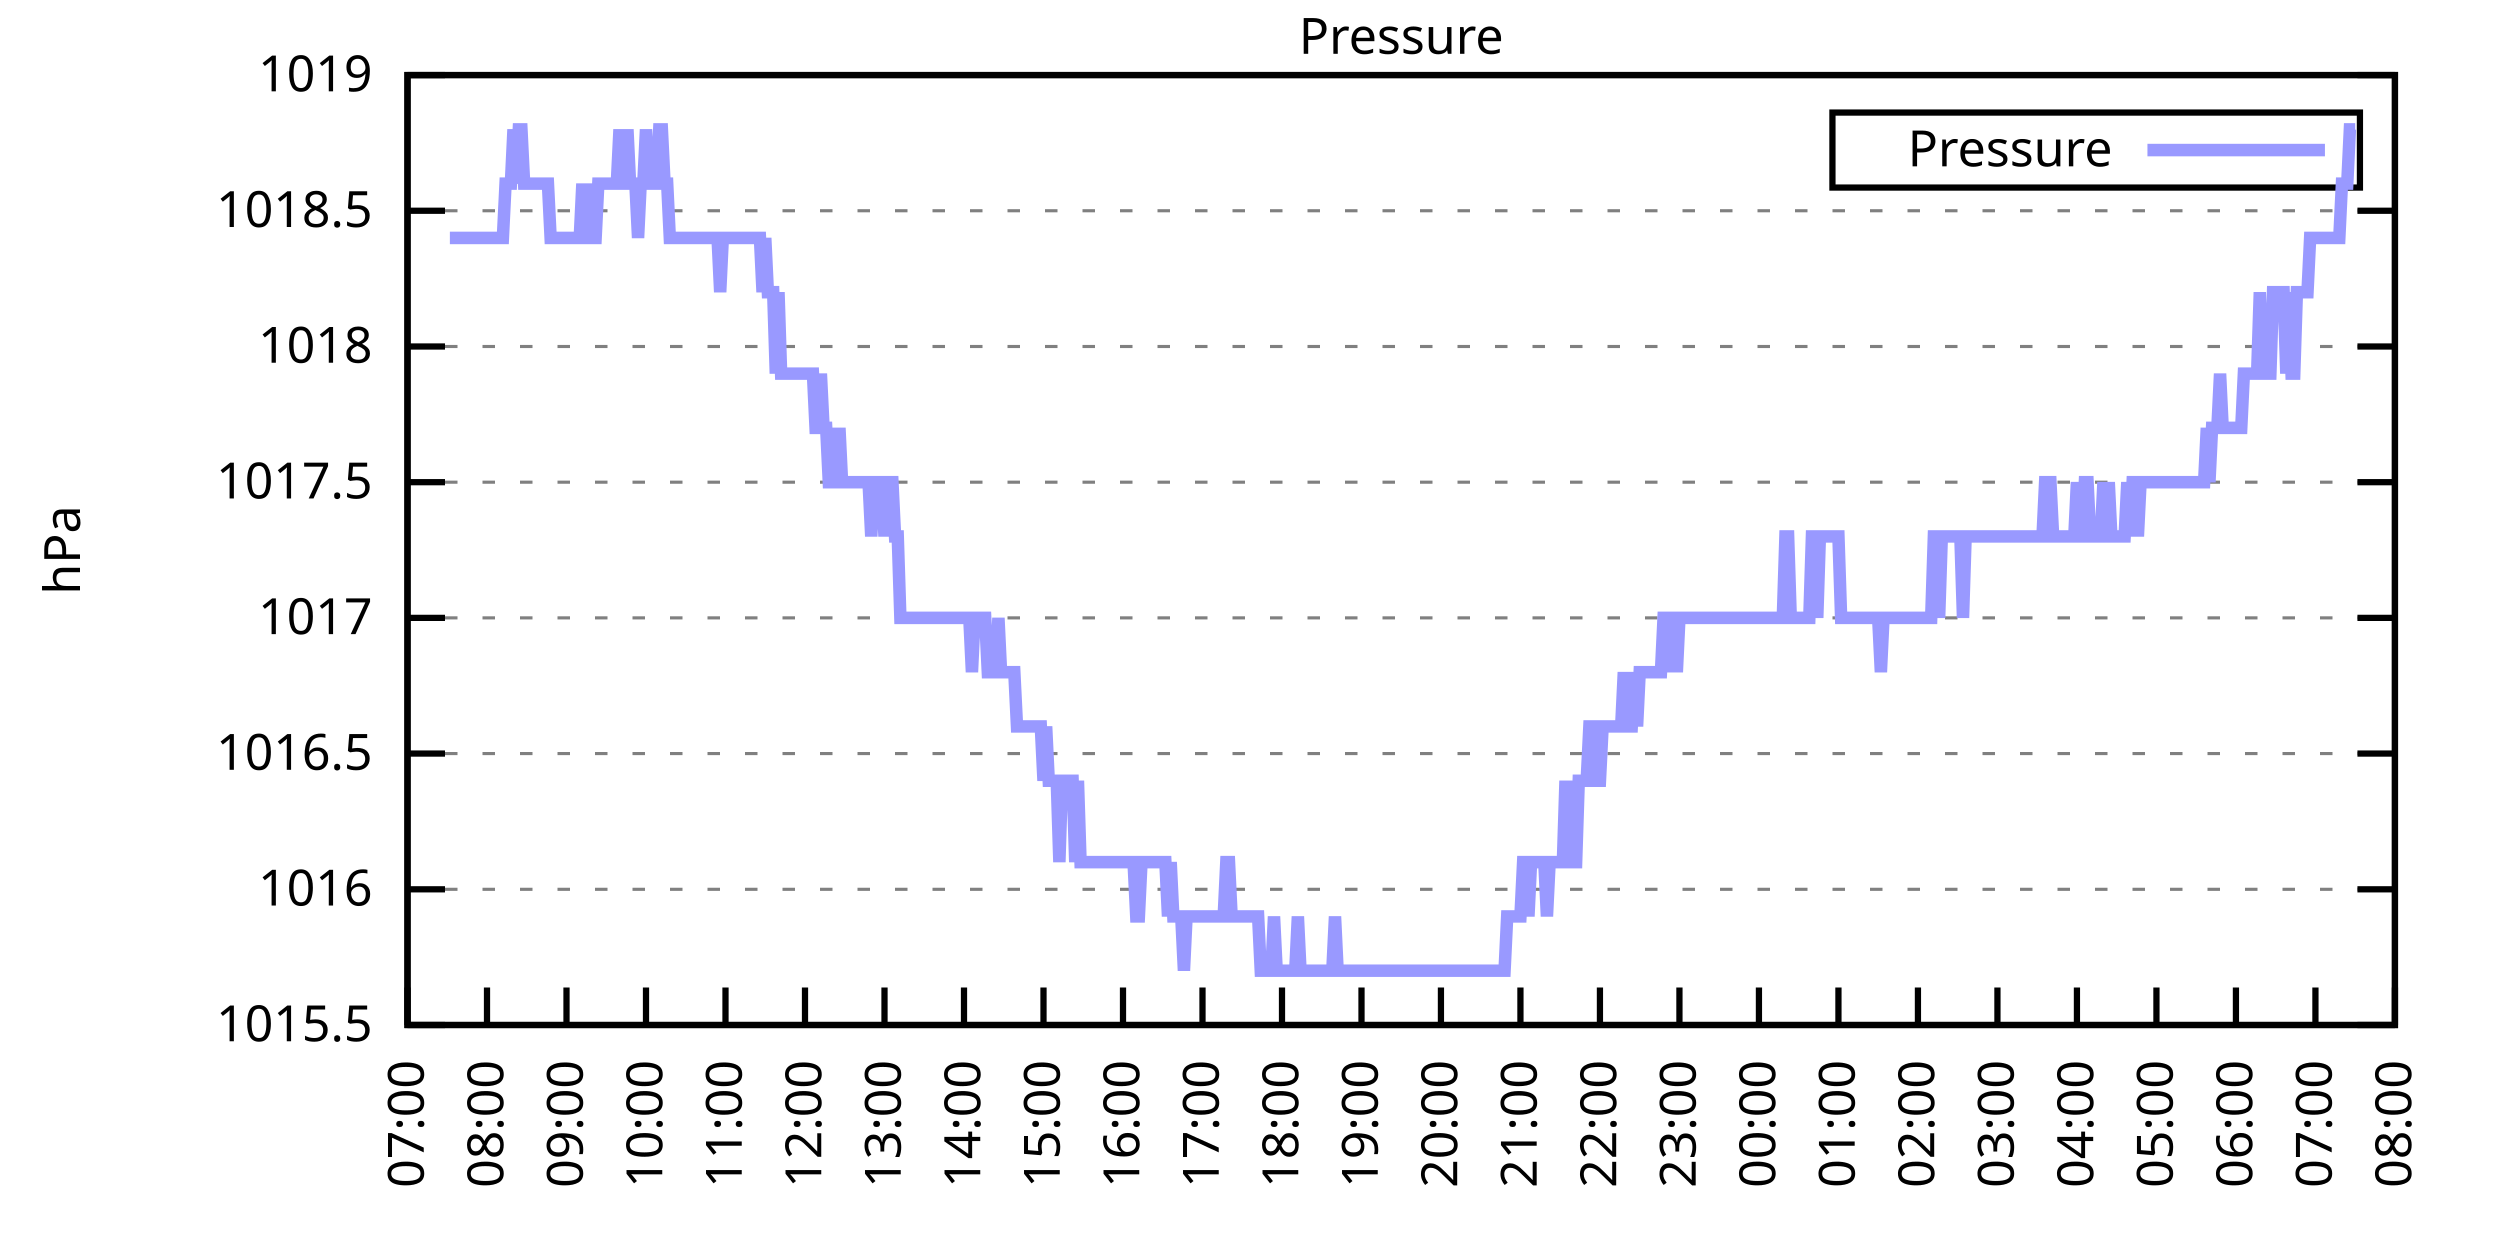
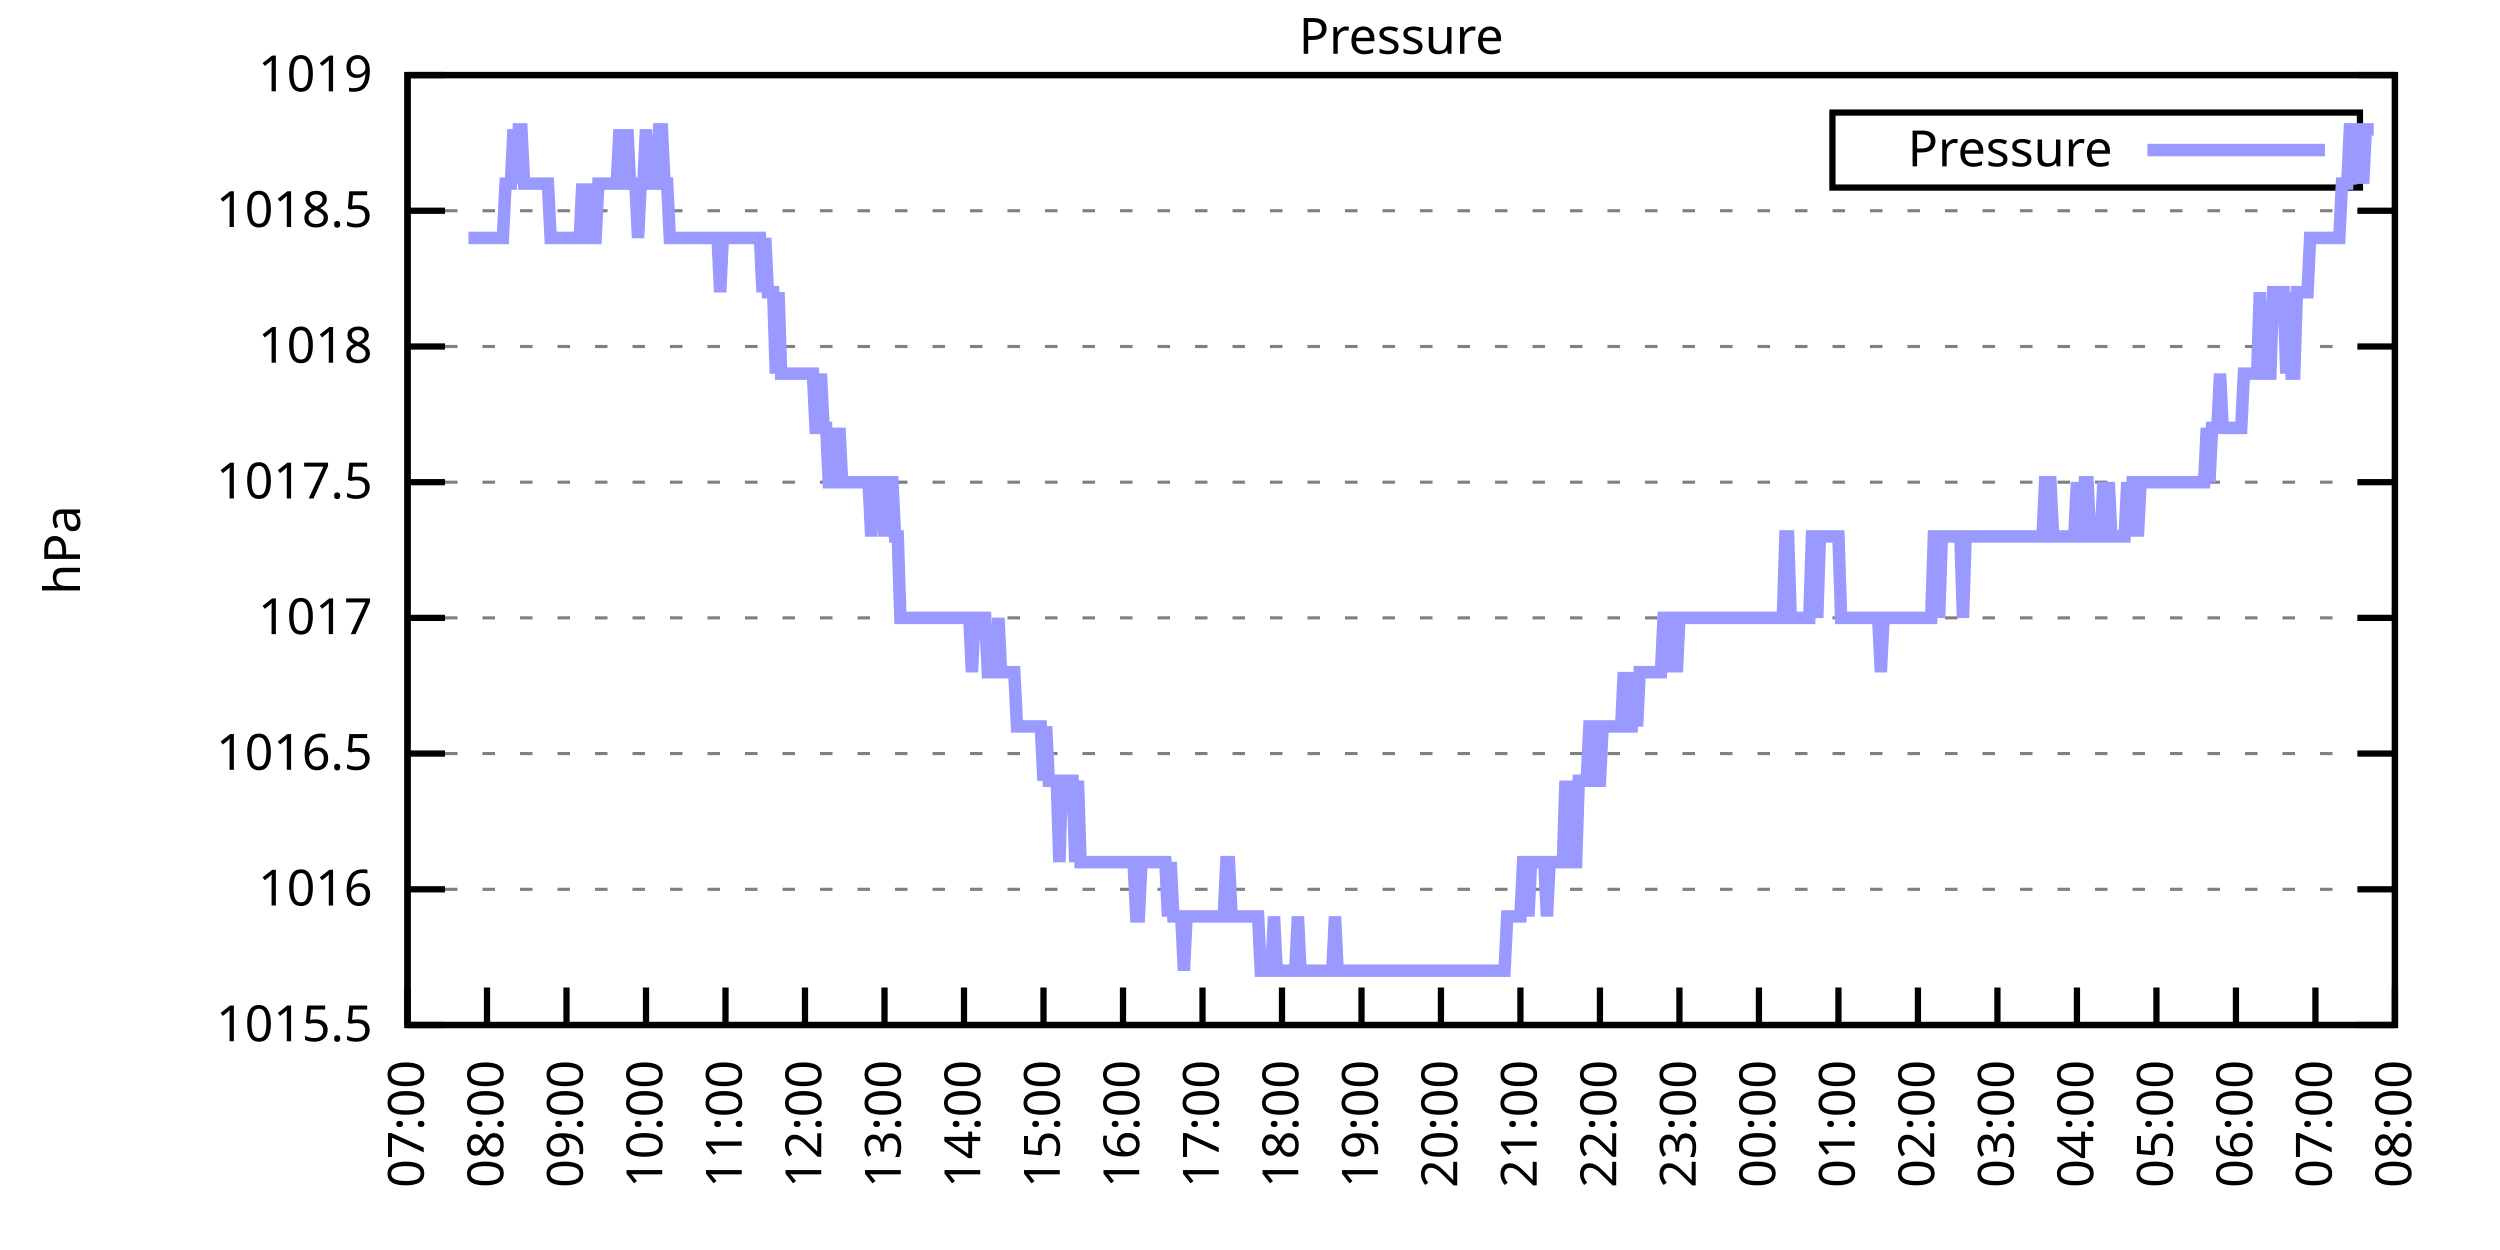
<svg xmlns="http://www.w3.org/2000/svg" xmlns:xlink="http://www.w3.org/1999/xlink" width="400" height="200" viewBox="0 0 400 200">
  <g id="gnuplot_canvas">
    <rect x="0" y="0" width="400" height="200" fill="none" />
    <defs>
      <circle id="gpDot" r="0.5" stroke-width="0.5" stroke="currentColor" />
      <path id="gpPt0" stroke-width="0.333" stroke="currentColor" d="M-1,0 h2 M0,-1 v2" />
      <path id="gpPt1" stroke-width="0.333" stroke="currentColor" d="M-1,-1 L1,1 M1,-1 L-1,1" />
      <path id="gpPt2" stroke-width="0.333" stroke="currentColor" d="M-1,0 L1,0 M0,-1 L0,1 M-1,-1 L1,1 M-1,1 L1,-1" />
      <rect id="gpPt3" stroke-width="0.333" stroke="currentColor" x="-1" y="-1" width="2" height="2" />
      <rect id="gpPt4" stroke-width="0.333" stroke="currentColor" fill="currentColor" x="-1" y="-1" width="2" height="2" />
      <circle id="gpPt5" stroke-width="0.333" stroke="currentColor" cx="0" cy="0" r="1" />
      <use xlink:href="#gpPt5" id="gpPt6" fill="currentColor" stroke="none" />
      <path id="gpPt7" stroke-width="0.333" stroke="currentColor" d="M0,-1.33 L-1.33,0.67 L1.33,0.67 z" />
      <use xlink:href="#gpPt7" id="gpPt8" fill="currentColor" stroke="none" />
      <use xlink:href="#gpPt7" id="gpPt9" stroke="currentColor" transform="rotate(180)" />
      <use xlink:href="#gpPt9" id="gpPt10" fill="currentColor" stroke="none" />
      <use xlink:href="#gpPt3" id="gpPt11" stroke="currentColor" transform="rotate(45)" />
      <use xlink:href="#gpPt11" id="gpPt12" fill="currentColor" stroke="none" />
      <path id="gpPt13" stroke-width="0.333" stroke="currentColor" d="M0,1.330 L1.265,0.411 L0.782,-1.067 L-0.782,-1.076 L-1.265,0.411 z" />
      <use xlink:href="#gpPt13" id="gpPt14" fill="currentColor" stroke="none" />
      <filter id="textbox" filterUnits="objectBoundingBox" x="0" y="0" height="1" width="1">
        <feFlood flood-color="white" flood-opacity="1" result="bgnd" />
        <feComposite in="SourceGraphic" in2="bgnd" operator="atop" />
      </filter>
      <filter id="greybox" filterUnits="objectBoundingBox" x="0" y="0" height="1" width="1">
        <feFlood flood-color="lightgrey" flood-opacity="1" result="grey" />
        <feComposite in="SourceGraphic" in2="grey" operator="atop" />
      </filter>
    </defs>
    <g fill="none" color="white" stroke="currentColor" stroke-width="1.00" stroke-linecap="butt" stroke-linejoin="miter">
</g>
    <g fill="none" color="black" stroke="currentColor" stroke-width="1.00" stroke-linecap="butt" stroke-linejoin="miter">
      <g stroke="none" shape-rendering="crispEdges">
        <polygon fill="rgb(255, 255, 255)" points="65.20,164.00 383.18,164.00 383.18,12.02 65.20,12.02 " />
      </g>
    </g>
    <g fill="none" color="black" stroke="currentColor" stroke-width="1.00" stroke-linecap="butt" stroke-linejoin="miter">
</g>
    <g fill="none" color="black" stroke="black" stroke-width="0.50" stroke-linecap="butt" stroke-linejoin="miter">
</g>
    <g fill="none" color="gray" stroke="currentColor" stroke-width="0.50" stroke-linecap="butt" stroke-linejoin="miter">
      <path stroke="gray" stroke-dasharray="2,4" class="gridline" d="M65.20,164.00 L383.19,164.00  " />
    </g>
    <g fill="none" color="gray" stroke="gray" stroke-width="1.00" stroke-linecap="butt" stroke-linejoin="miter">
</g>
    <g fill="none" color="black" stroke="currentColor" stroke-width="1.00" stroke-linecap="butt" stroke-linejoin="miter">
      <path stroke="black" d="M65.20,164.00 L71.20,164.00 M383.19,164.00 L377.19,164.00  " />
      <g transform="translate(59.60,166.60)" stroke="none" fill="black" font-family="Sans" font-size="8.00" text-anchor="end">
        <text>
          <tspan font-family="Sans"> 1015.5</tspan>
        </text>
      </g>
    </g>
    <g fill="none" color="black" stroke="currentColor" stroke-width="1.00" stroke-linecap="butt" stroke-linejoin="miter">
</g>
    <g fill="none" color="black" stroke="black" stroke-width="0.50" stroke-linecap="butt" stroke-linejoin="miter">
</g>
    <g fill="none" color="gray" stroke="currentColor" stroke-width="0.50" stroke-linecap="butt" stroke-linejoin="miter">
      <path stroke="gray" stroke-dasharray="2,4" class="gridline" d="M65.20,142.29 L383.19,142.29  " />
    </g>
    <g fill="none" color="gray" stroke="gray" stroke-width="1.00" stroke-linecap="butt" stroke-linejoin="miter">
</g>
    <g fill="none" color="black" stroke="currentColor" stroke-width="1.00" stroke-linecap="butt" stroke-linejoin="miter">
      <path stroke="black" d="M65.20,142.29 L71.20,142.29 M383.19,142.29 L377.19,142.29  " />
      <g transform="translate(59.60,144.89)" stroke="none" fill="black" font-family="Sans" font-size="8.00" text-anchor="end">
        <text>
          <tspan font-family="Sans"> 1016</tspan>
        </text>
      </g>
    </g>
    <g fill="none" color="black" stroke="currentColor" stroke-width="1.00" stroke-linecap="butt" stroke-linejoin="miter">
</g>
    <g fill="none" color="black" stroke="black" stroke-width="0.50" stroke-linecap="butt" stroke-linejoin="miter">
</g>
    <g fill="none" color="gray" stroke="currentColor" stroke-width="0.50" stroke-linecap="butt" stroke-linejoin="miter">
      <path stroke="gray" stroke-dasharray="2,4" class="gridline" d="M65.20,120.57 L383.19,120.57  " />
    </g>
    <g fill="none" color="gray" stroke="gray" stroke-width="1.00" stroke-linecap="butt" stroke-linejoin="miter">
</g>
    <g fill="none" color="black" stroke="currentColor" stroke-width="1.00" stroke-linecap="butt" stroke-linejoin="miter">
      <path stroke="black" d="M65.20,120.57 L71.20,120.57 M383.19,120.57 L377.19,120.57  " />
      <g transform="translate(59.60,123.17)" stroke="none" fill="black" font-family="Sans" font-size="8.00" text-anchor="end">
        <text>
          <tspan font-family="Sans"> 1016.5</tspan>
        </text>
      </g>
    </g>
    <g fill="none" color="black" stroke="currentColor" stroke-width="1.00" stroke-linecap="butt" stroke-linejoin="miter">
</g>
    <g fill="none" color="black" stroke="black" stroke-width="0.50" stroke-linecap="butt" stroke-linejoin="miter">
</g>
    <g fill="none" color="gray" stroke="currentColor" stroke-width="0.50" stroke-linecap="butt" stroke-linejoin="miter">
      <path stroke="gray" stroke-dasharray="2,4" class="gridline" d="M65.20,98.86 L383.19,98.86  " />
    </g>
    <g fill="none" color="gray" stroke="gray" stroke-width="1.00" stroke-linecap="butt" stroke-linejoin="miter">
</g>
    <g fill="none" color="black" stroke="currentColor" stroke-width="1.00" stroke-linecap="butt" stroke-linejoin="miter">
      <path stroke="black" d="M65.20,98.86 L71.20,98.86 M383.19,98.86 L377.19,98.86  " />
      <g transform="translate(59.60,101.46)" stroke="none" fill="black" font-family="Sans" font-size="8.00" text-anchor="end">
        <text>
          <tspan font-family="Sans"> 1017</tspan>
        </text>
      </g>
    </g>
    <g fill="none" color="black" stroke="currentColor" stroke-width="1.00" stroke-linecap="butt" stroke-linejoin="miter">
</g>
    <g fill="none" color="black" stroke="black" stroke-width="0.50" stroke-linecap="butt" stroke-linejoin="miter">
</g>
    <g fill="none" color="gray" stroke="currentColor" stroke-width="0.50" stroke-linecap="butt" stroke-linejoin="miter">
      <path stroke="gray" stroke-dasharray="2,4" class="gridline" d="M65.20,77.15 L383.19,77.15  " />
    </g>
    <g fill="none" color="gray" stroke="gray" stroke-width="1.00" stroke-linecap="butt" stroke-linejoin="miter">
</g>
    <g fill="none" color="black" stroke="currentColor" stroke-width="1.00" stroke-linecap="butt" stroke-linejoin="miter">
      <path stroke="black" d="M65.20,77.15 L71.20,77.15 M383.19,77.15 L377.19,77.15  " />
      <g transform="translate(59.60,79.75)" stroke="none" fill="black" font-family="Sans" font-size="8.00" text-anchor="end">
        <text>
          <tspan font-family="Sans"> 1017.5</tspan>
        </text>
      </g>
    </g>
    <g fill="none" color="black" stroke="currentColor" stroke-width="1.00" stroke-linecap="butt" stroke-linejoin="miter">
</g>
    <g fill="none" color="black" stroke="black" stroke-width="0.50" stroke-linecap="butt" stroke-linejoin="miter">
</g>
    <g fill="none" color="gray" stroke="currentColor" stroke-width="0.50" stroke-linecap="butt" stroke-linejoin="miter">
      <path stroke="gray" stroke-dasharray="2,4" class="gridline" d="M65.20,55.44 L383.19,55.44  " />
    </g>
    <g fill="none" color="gray" stroke="gray" stroke-width="1.00" stroke-linecap="butt" stroke-linejoin="miter">
</g>
    <g fill="none" color="black" stroke="currentColor" stroke-width="1.00" stroke-linecap="butt" stroke-linejoin="miter">
      <path stroke="black" d="M65.20,55.44 L71.20,55.44 M383.19,55.44 L377.19,55.44  " />
      <g transform="translate(59.60,58.04)" stroke="none" fill="black" font-family="Sans" font-size="8.00" text-anchor="end">
        <text>
          <tspan font-family="Sans"> 1018</tspan>
        </text>
      </g>
    </g>
    <g fill="none" color="black" stroke="currentColor" stroke-width="1.00" stroke-linecap="butt" stroke-linejoin="miter">
</g>
    <g fill="none" color="black" stroke="black" stroke-width="0.50" stroke-linecap="butt" stroke-linejoin="miter">
</g>
    <g fill="none" color="gray" stroke="currentColor" stroke-width="0.50" stroke-linecap="butt" stroke-linejoin="miter">
      <path stroke="gray" stroke-dasharray="2,4" class="gridline" d="M65.20,33.72 L383.19,33.72  " />
    </g>
    <g fill="none" color="gray" stroke="gray" stroke-width="1.00" stroke-linecap="butt" stroke-linejoin="miter">
</g>
    <g fill="none" color="black" stroke="currentColor" stroke-width="1.00" stroke-linecap="butt" stroke-linejoin="miter">
      <path stroke="black" d="M65.20,33.72 L71.20,33.72 M383.19,33.72 L377.19,33.72  " />
      <g transform="translate(59.60,36.32)" stroke="none" fill="black" font-family="Sans" font-size="8.00" text-anchor="end">
        <text>
          <tspan font-family="Sans"> 1018.5</tspan>
        </text>
      </g>
    </g>
    <g fill="none" color="black" stroke="currentColor" stroke-width="1.00" stroke-linecap="butt" stroke-linejoin="miter">
</g>
    <g fill="none" color="black" stroke="black" stroke-width="0.50" stroke-linecap="butt" stroke-linejoin="miter">
</g>
    <g fill="none" color="gray" stroke="currentColor" stroke-width="0.50" stroke-linecap="butt" stroke-linejoin="miter">
      <path stroke="gray" stroke-dasharray="2,4" class="gridline" d="M65.20,12.01 L383.19,12.01  " />
    </g>
    <g fill="none" color="gray" stroke="gray" stroke-width="1.00" stroke-linecap="butt" stroke-linejoin="miter">
</g>
    <g fill="none" color="black" stroke="currentColor" stroke-width="1.00" stroke-linecap="butt" stroke-linejoin="miter">
      <path stroke="black" d="M65.20,12.01 L71.20,12.01 M383.19,12.01 L377.19,12.01  " />
      <g transform="translate(59.60,14.61)" stroke="none" fill="black" font-family="Sans" font-size="8.00" text-anchor="end">
        <text>
          <tspan font-family="Sans"> 1019</tspan>
        </text>
      </g>
    </g>
    <g fill="none" color="black" stroke="currentColor" stroke-width="1.00" stroke-linecap="butt" stroke-linejoin="miter">
      <path stroke="black" d="M65.20,164.00 L65.20,158.00  " />
      <g transform="translate(67.80,169.60) rotate(270.00)" stroke="none" fill="black" font-family="Sans" font-size="8.00" text-anchor="end">
        <text>
          <tspan font-family="Sans">07:00</tspan>
        </text>
      </g>
    </g>
    <g fill="none" color="black" stroke="currentColor" stroke-width="1.00" stroke-linecap="butt" stroke-linejoin="miter">
      <path stroke="black" d="M77.92,164.00 L77.92,158.00  " />
      <g transform="translate(80.52,169.60) rotate(270.00)" stroke="none" fill="black" font-family="Sans" font-size="8.00" text-anchor="end">
        <text>
          <tspan font-family="Sans">08:00</tspan>
        </text>
      </g>
    </g>
    <g fill="none" color="black" stroke="currentColor" stroke-width="1.00" stroke-linecap="butt" stroke-linejoin="miter">
      <path stroke="black" d="M90.64,164.00 L90.64,158.00  " />
      <g transform="translate(93.24,169.60) rotate(270.00)" stroke="none" fill="black" font-family="Sans" font-size="8.00" text-anchor="end">
        <text>
          <tspan font-family="Sans">09:00</tspan>
        </text>
      </g>
    </g>
    <g fill="none" color="black" stroke="currentColor" stroke-width="1.00" stroke-linecap="butt" stroke-linejoin="miter">
      <path stroke="black" d="M103.36,164.00 L103.36,158.00  " />
      <g transform="translate(105.96,169.60) rotate(270.00)" stroke="none" fill="black" font-family="Sans" font-size="8.00" text-anchor="end">
        <text>
          <tspan font-family="Sans">10:00</tspan>
        </text>
      </g>
    </g>
    <g fill="none" color="black" stroke="currentColor" stroke-width="1.00" stroke-linecap="butt" stroke-linejoin="miter">
      <path stroke="black" d="M116.08,164.00 L116.08,158.00  " />
      <g transform="translate(118.68,169.60) rotate(270.00)" stroke="none" fill="black" font-family="Sans" font-size="8.00" text-anchor="end">
        <text>
          <tspan font-family="Sans">11:00</tspan>
        </text>
      </g>
    </g>
    <g fill="none" color="black" stroke="currentColor" stroke-width="1.00" stroke-linecap="butt" stroke-linejoin="miter">
      <path stroke="black" d="M128.80,164.00 L128.80,158.00  " />
      <g transform="translate(131.40,169.60) rotate(270.00)" stroke="none" fill="black" font-family="Sans" font-size="8.00" text-anchor="end">
        <text>
          <tspan font-family="Sans">12:00</tspan>
        </text>
      </g>
    </g>
    <g fill="none" color="black" stroke="currentColor" stroke-width="1.00" stroke-linecap="butt" stroke-linejoin="miter">
      <path stroke="black" d="M141.52,164.00 L141.52,158.00  " />
      <g transform="translate(144.12,169.60) rotate(270.00)" stroke="none" fill="black" font-family="Sans" font-size="8.00" text-anchor="end">
        <text>
          <tspan font-family="Sans">13:00</tspan>
        </text>
      </g>
    </g>
    <g fill="none" color="black" stroke="currentColor" stroke-width="1.00" stroke-linecap="butt" stroke-linejoin="miter">
      <path stroke="black" d="M154.24,164.00 L154.24,158.00  " />
      <g transform="translate(156.84,169.60) rotate(270.00)" stroke="none" fill="black" font-family="Sans" font-size="8.00" text-anchor="end">
        <text>
          <tspan font-family="Sans">14:00</tspan>
        </text>
      </g>
    </g>
    <g fill="none" color="black" stroke="currentColor" stroke-width="1.00" stroke-linecap="butt" stroke-linejoin="miter">
      <path stroke="black" d="M166.96,164.00 L166.96,158.00  " />
      <g transform="translate(169.56,169.60) rotate(270.00)" stroke="none" fill="black" font-family="Sans" font-size="8.00" text-anchor="end">
        <text>
          <tspan font-family="Sans">15:00</tspan>
        </text>
      </g>
    </g>
    <g fill="none" color="black" stroke="currentColor" stroke-width="1.00" stroke-linecap="butt" stroke-linejoin="miter">
      <path stroke="black" d="M179.68,164.00 L179.68,158.00  " />
      <g transform="translate(182.28,169.60) rotate(270.00)" stroke="none" fill="black" font-family="Sans" font-size="8.00" text-anchor="end">
        <text>
          <tspan font-family="Sans">16:00</tspan>
        </text>
      </g>
    </g>
    <g fill="none" color="black" stroke="currentColor" stroke-width="1.00" stroke-linecap="butt" stroke-linejoin="miter">
      <path stroke="black" d="M192.40,164.00 L192.40,158.00  " />
      <g transform="translate(195.00,169.60) rotate(270.00)" stroke="none" fill="black" font-family="Sans" font-size="8.00" text-anchor="end">
        <text>
          <tspan font-family="Sans">17:00</tspan>
        </text>
      </g>
    </g>
    <g fill="none" color="black" stroke="currentColor" stroke-width="1.00" stroke-linecap="butt" stroke-linejoin="miter">
      <path stroke="black" d="M205.12,164.00 L205.12,158.00  " />
      <g transform="translate(207.72,169.60) rotate(270.00)" stroke="none" fill="black" font-family="Sans" font-size="8.00" text-anchor="end">
        <text>
          <tspan font-family="Sans">18:00</tspan>
        </text>
      </g>
    </g>
    <g fill="none" color="black" stroke="currentColor" stroke-width="1.00" stroke-linecap="butt" stroke-linejoin="miter">
      <path stroke="black" d="M217.84,164.00 L217.84,158.00  " />
      <g transform="translate(220.44,169.60) rotate(270.00)" stroke="none" fill="black" font-family="Sans" font-size="8.00" text-anchor="end">
        <text>
          <tspan font-family="Sans">19:00</tspan>
        </text>
      </g>
    </g>
    <g fill="none" color="black" stroke="currentColor" stroke-width="1.00" stroke-linecap="butt" stroke-linejoin="miter">
      <path stroke="black" d="M230.55,164.00 L230.55,158.00  " />
      <g transform="translate(233.15,169.60) rotate(270.00)" stroke="none" fill="black" font-family="Sans" font-size="8.00" text-anchor="end">
        <text>
          <tspan font-family="Sans">20:00</tspan>
        </text>
      </g>
    </g>
    <g fill="none" color="black" stroke="currentColor" stroke-width="1.00" stroke-linecap="butt" stroke-linejoin="miter">
      <path stroke="black" d="M243.27,164.00 L243.27,158.00  " />
      <g transform="translate(245.87,169.60) rotate(270.00)" stroke="none" fill="black" font-family="Sans" font-size="8.00" text-anchor="end">
        <text>
          <tspan font-family="Sans">21:00</tspan>
        </text>
      </g>
    </g>
    <g fill="none" color="black" stroke="currentColor" stroke-width="1.00" stroke-linecap="butt" stroke-linejoin="miter">
      <path stroke="black" d="M255.99,164.00 L255.99,158.00  " />
      <g transform="translate(258.59,169.60) rotate(270.00)" stroke="none" fill="black" font-family="Sans" font-size="8.00" text-anchor="end">
        <text>
          <tspan font-family="Sans">22:00</tspan>
        </text>
      </g>
    </g>
    <g fill="none" color="black" stroke="currentColor" stroke-width="1.00" stroke-linecap="butt" stroke-linejoin="miter">
      <path stroke="black" d="M268.71,164.00 L268.71,158.00  " />
      <g transform="translate(271.31,169.60) rotate(270.00)" stroke="none" fill="black" font-family="Sans" font-size="8.00" text-anchor="end">
        <text>
          <tspan font-family="Sans">23:00</tspan>
        </text>
      </g>
    </g>
    <g fill="none" color="black" stroke="currentColor" stroke-width="1.00" stroke-linecap="butt" stroke-linejoin="miter">
      <path stroke="black" d="M281.43,164.00 L281.43,158.00  " />
      <g transform="translate(284.03,169.60) rotate(270.00)" stroke="none" fill="black" font-family="Sans" font-size="8.00" text-anchor="end">
        <text>
          <tspan font-family="Sans">00:00</tspan>
        </text>
      </g>
    </g>
    <g fill="none" color="black" stroke="currentColor" stroke-width="1.00" stroke-linecap="butt" stroke-linejoin="miter">
      <path stroke="black" d="M294.15,164.00 L294.15,158.00  " />
      <g transform="translate(296.75,169.60) rotate(270.00)" stroke="none" fill="black" font-family="Sans" font-size="8.00" text-anchor="end">
        <text>
          <tspan font-family="Sans">01:00</tspan>
        </text>
      </g>
    </g>
    <g fill="none" color="black" stroke="currentColor" stroke-width="1.00" stroke-linecap="butt" stroke-linejoin="miter">
      <path stroke="black" d="M306.87,164.00 L306.87,158.00  " />
      <g transform="translate(309.47,169.60) rotate(270.00)" stroke="none" fill="black" font-family="Sans" font-size="8.00" text-anchor="end">
        <text>
          <tspan font-family="Sans">02:00</tspan>
        </text>
      </g>
    </g>
    <g fill="none" color="black" stroke="currentColor" stroke-width="1.00" stroke-linecap="butt" stroke-linejoin="miter">
      <path stroke="black" d="M319.59,164.00 L319.59,158.00  " />
      <g transform="translate(322.19,169.60) rotate(270.00)" stroke="none" fill="black" font-family="Sans" font-size="8.00" text-anchor="end">
        <text>
          <tspan font-family="Sans">03:00</tspan>
        </text>
      </g>
    </g>
    <g fill="none" color="black" stroke="currentColor" stroke-width="1.00" stroke-linecap="butt" stroke-linejoin="miter">
      <path stroke="black" d="M332.31,164.00 L332.31,158.00  " />
      <g transform="translate(334.91,169.60) rotate(270.00)" stroke="none" fill="black" font-family="Sans" font-size="8.00" text-anchor="end">
        <text>
          <tspan font-family="Sans">04:00</tspan>
        </text>
      </g>
    </g>
    <g fill="none" color="black" stroke="currentColor" stroke-width="1.00" stroke-linecap="butt" stroke-linejoin="miter">
      <path stroke="black" d="M345.03,164.00 L345.03,158.00  " />
      <g transform="translate(347.63,169.60) rotate(270.00)" stroke="none" fill="black" font-family="Sans" font-size="8.00" text-anchor="end">
        <text>
          <tspan font-family="Sans">05:00</tspan>
        </text>
      </g>
    </g>
    <g fill="none" color="black" stroke="currentColor" stroke-width="1.00" stroke-linecap="butt" stroke-linejoin="miter">
      <path stroke="black" d="M357.75,164.00 L357.75,158.00  " />
      <g transform="translate(360.35,169.60) rotate(270.00)" stroke="none" fill="black" font-family="Sans" font-size="8.00" text-anchor="end">
        <text>
          <tspan font-family="Sans">06:00</tspan>
        </text>
      </g>
    </g>
    <g fill="none" color="black" stroke="currentColor" stroke-width="1.00" stroke-linecap="butt" stroke-linejoin="miter">
      <path stroke="black" d="M370.47,164.00 L370.47,158.00  " />
      <g transform="translate(373.07,169.60) rotate(270.00)" stroke="none" fill="black" font-family="Sans" font-size="8.00" text-anchor="end">
        <text>
          <tspan font-family="Sans">07:00</tspan>
        </text>
      </g>
    </g>
    <g fill="none" color="black" stroke="currentColor" stroke-width="1.00" stroke-linecap="butt" stroke-linejoin="miter">
      <path stroke="black" d="M383.19,164.00 L383.19,158.00  " />
      <g transform="translate(385.79,169.60) rotate(270.00)" stroke="none" fill="black" font-family="Sans" font-size="8.00" text-anchor="end">
        <text>
          <tspan font-family="Sans">08:00</tspan>
        </text>
      </g>
    </g>
    <g fill="none" color="black" stroke="currentColor" stroke-width="1.00" stroke-linecap="butt" stroke-linejoin="miter">
</g>
    <g fill="none" color="black" stroke="currentColor" stroke-width="1.00" stroke-linecap="butt" stroke-linejoin="miter">
      <path stroke="black" d="M65.20,12.01 L65.20,164.00 L383.19,164.00 L383.19,12.01 L65.20,12.01 Z  " />
    </g>
    <g fill="none" color="black" stroke="currentColor" stroke-width="1.00" stroke-linecap="butt" stroke-linejoin="miter">
</g>
    <g fill="none" color="black" stroke="currentColor" stroke-width="1.00" stroke-linecap="butt" stroke-linejoin="miter">
      <path stroke="black" d="M293.19,30.01 L293.19,18.01 L377.59,18.01 L377.59,30.01 L293.19,30.01 Z  " />
    </g>
    <g id="Pressure_plot_1">
      <g fill="none" color="white" stroke="black" stroke-width="2.00" stroke-linecap="butt" stroke-linejoin="miter">
</g>
      <g fill="none" color="black" stroke="currentColor" stroke-width="2.00" stroke-linecap="butt" stroke-linejoin="miter">
        <g transform="translate(337.99,26.61)" stroke="none" fill="black" font-family="Sans" font-size="8.00" text-anchor="end">
          <text>
            <tspan font-family="Sans">Pressure</tspan>
          </text>
        </g>
      </g>
      <g fill="none" color="black" stroke="currentColor" stroke-width="2.00" stroke-linecap="butt" stroke-linejoin="miter">
-         <path stroke="rgb(153, 153, 255)" d="M343.59,24.01 L371.99,24.01 M71.98,38.07 L72.41,38.07 L72.83,38.07 L73.26,38.07 L73.68,38.07 L74.10,38.07   L74.53,38.07 L74.95,38.07 L75.38,38.07 L75.80,38.07 L76.22,38.07 L76.65,38.07 L77.07,38.07 L77.50,38.07   L77.92,38.07 L78.34,38.07 L78.77,38.07 L79.19,38.07 L79.62,38.07 L80.04,38.07 L80.46,38.07 L80.89,29.38   L81.31,29.38 L81.74,29.38 L82.16,20.70 L82.58,29.38 L83.01,20.70 L83.43,20.70 L83.86,29.38 L84.28,29.38   L84.70,29.38 L85.13,29.38 L85.55,29.38 L85.98,29.38 L86.40,29.38 L86.82,29.38 L87.25,29.38 L87.67,29.38   L88.10,38.07 L88.52,38.07 L88.94,38.07 L89.37,38.07 L89.79,38.07 L90.22,38.07 L90.64,38.07 L91.06,38.07   L91.49,38.07 L91.91,38.07 L92.34,38.07 L92.76,38.07 L93.18,29.38 L93.61,38.07 L94.03,29.38 L94.46,38.07   L94.88,38.07 L95.30,38.07 L95.73,29.38 L96.15,29.38 L96.58,29.38 L97.00,29.38 L97.42,29.38 L97.85,29.38   L98.27,29.38 L98.69,29.38 L99.12,20.70 L99.54,29.38 L99.97,29.38 L100.39,20.70 L100.81,29.38 L101.24,29.38   L101.66,29.38 L102.09,38.07 L102.51,29.38 L102.93,29.38 L103.36,20.70 L103.78,29.38 L104.21,29.38 L104.63,29.38   L105.05,29.38 L105.48,20.70 L105.90,20.70 L106.33,29.38 L106.75,29.38 L107.17,38.07 L107.60,38.07 L108.02,38.07   L108.45,38.07 L108.87,38.07 L109.29,38.07 L109.72,38.07 L110.14,38.07 L110.57,38.07 L110.99,38.07 L111.41,38.07   L111.84,38.07 L112.26,38.07 L112.69,38.07 L113.11,38.07 L113.53,38.07 L113.96,38.07 L114.38,38.07 L114.81,38.07   L115.23,46.75 L115.65,38.07 L116.08,38.07 L116.50,38.07 L116.93,38.07 L117.35,38.07 L117.77,38.07 L118.20,38.07   L118.62,38.07 L119.05,38.07 L119.47,38.07 L119.89,38.07 L120.32,38.07 L120.74,38.07 L121.17,38.07 L121.59,38.07   L122.01,46.75 L122.44,38.07 L122.86,46.75 L123.29,46.75 L123.71,46.75 L124.13,59.78 L124.56,46.75 L124.98,59.78   L125.41,59.78 L125.83,59.78 L126.25,59.78 L126.68,59.78 L127.10,59.78 L127.53,59.78 L127.95,59.78 L128.37,59.78   L128.80,59.78 L129.22,59.78 L129.65,59.78 L130.07,59.78 L130.49,68.46 L130.92,68.46 L131.34,59.78 L131.77,68.46   L132.19,68.46 L132.61,77.15 L133.04,77.15 L133.46,68.46 L133.89,77.15 L134.31,68.46 L134.73,77.15 L135.16,77.15   L135.58,77.15 L136.01,77.15 L136.43,77.15 L136.85,77.15 L137.28,77.15 L137.70,77.15 L138.13,77.15 L138.55,77.15   L138.97,77.15 L139.40,85.83 L139.82,77.15 L140.25,77.15 L140.67,77.15 L141.09,77.15 L141.52,85.83 L141.94,77.15   L142.37,77.15 L142.79,77.15 L143.21,85.83 L143.64,85.83 L144.06,98.86 L144.49,98.86 L144.91,98.86 L145.33,98.86   L145.76,98.86 L146.18,98.86 L146.61,98.86 L147.03,98.86 L147.45,98.86 L147.88,98.86 L148.30,98.86 L148.73,98.86   L149.15,98.86 L149.57,98.86 L150.00,98.86 L150.42,98.86 L150.85,98.86 L151.27,98.86 L151.69,98.86 L152.12,98.86   L152.54,98.86 L152.97,98.86 L153.39,98.86 L153.81,98.86 L154.24,98.86 L154.66,98.86 L155.09,98.86 L155.51,107.55   L155.93,98.86 L156.36,98.86 L156.78,98.86 L157.21,98.86 L157.63,98.86 L158.05,107.55 L158.48,107.55 L158.90,107.55   L159.33,107.55 L159.75,98.86 L160.17,107.55 L160.60,107.55 L161.02,107.55 L161.44,107.55 L161.87,107.55 L162.29,107.55   L162.72,116.23 L163.14,116.23 L163.56,116.23 L163.99,116.23 L164.41,116.23 L164.84,116.23 L165.26,116.23 L165.68,116.23   L166.11,116.23 L166.53,116.23 L166.96,124.92 L167.38,116.23 L167.80,124.92 L168.23,124.92 L168.65,124.92 L169.08,124.92   L169.50,137.94 L169.92,124.92 L170.35,124.92 L170.77,124.92 L171.20,124.92 L171.62,124.92 L172.04,137.94 L172.47,124.92   L172.89,137.94 L173.32,137.94 L173.74,137.94 L174.16,137.94 L174.59,137.94 L175.01,137.94 L175.44,137.94 L175.86,137.94   L176.28,137.94 L176.71,137.94 L177.13,137.94 L177.56,137.94 L177.98,137.94 L178.40,137.94 L178.83,137.94 L179.25,137.94   L179.68,137.94 L180.10,137.94 L180.52,137.94 L180.95,137.94 L181.37,137.94 L181.80,146.63 L182.22,146.63 L182.64,137.94   L183.07,137.94 L183.49,137.94 L183.92,137.94 L184.34,137.94 L184.76,137.94 L185.19,137.94 L185.61,137.94 L186.04,137.94   L186.46,137.94 L186.88,146.63 L187.31,137.94 L187.73,146.63 L188.16,146.63 L188.58,146.63 L189.00,146.63 L189.43,155.31   L189.85,146.63 L190.28,146.63 L190.70,146.63 L191.12,146.63 L191.55,146.63 L191.97,146.63 L192.40,146.63 L192.82,146.63   L193.24,146.63 L193.67,146.63 L194.09,146.63 L194.52,146.63 L194.94,146.63 L195.36,146.63 L195.79,146.63 L196.21,137.94   L196.64,137.94 L197.06,146.63 L197.48,146.63 L197.91,146.63 L198.33,146.63 L198.76,146.63 L199.18,146.63 L199.60,146.63   L200.03,146.63 L200.45,146.63 L200.88,146.63 L201.30,146.63 L201.72,155.31 L202.15,155.31 L202.57,155.31 L203.00,155.31   L203.42,155.31 L203.84,146.63 L204.27,155.31 L204.69,155.31 L205.12,155.31 L205.54,155.31 L205.96,155.31 L206.39,155.31   L206.81,155.31 L207.24,155.31 L207.66,146.63 L208.08,155.31 L208.51,155.31 L208.93,155.31 L209.36,155.31 L209.78,155.31   L210.20,155.31 L210.63,155.31 L211.05,155.31 L211.48,155.31 L211.90,155.31 L212.32,155.31 L212.75,155.31 L213.17,155.31   L213.60,146.63 L214.02,155.31 L214.44,155.31 L214.87,155.31 L215.29,155.31 L215.72,155.31 L216.14,155.31 L216.56,155.31   L216.99,155.31 L217.41,155.31 L217.84,155.31 L218.26,155.31 L218.68,155.31 L219.11,155.31 L219.53,155.31 L219.96,155.31   L220.38,155.31 L220.80,155.31 L221.23,155.31 L221.65,155.31 L222.08,155.31 L222.50,155.31 L222.92,155.31 L223.35,155.31   L223.77,155.31 L224.20,155.31 L224.62,155.31 L225.04,155.31 L225.47,155.31 L225.89,155.31 L226.31,155.31 L226.74,155.31   L227.16,155.31 L227.59,155.31 L228.01,155.31 L228.43,155.31 L228.86,155.31 L229.28,155.31 L229.71,155.31 L230.13,155.31   L230.55,155.31 L230.98,155.31 L231.40,155.31 L231.83,155.31 L232.25,155.31 L232.67,155.31 L233.10,155.31 L233.52,155.31   L233.95,155.31 L234.37,155.31 L234.79,155.31 L235.22,155.31 L235.64,155.31 L236.07,155.31 L236.49,155.31 L236.91,155.31   L237.34,155.31 L237.76,155.31 L238.19,155.31 L238.61,155.31 L239.03,155.31 L239.46,155.31 L239.88,155.31 L240.31,155.31   L240.73,155.31 L241.15,146.63 L241.58,146.63 L242.00,146.63 L242.43,146.63 L242.85,146.63 L243.27,146.63 L243.70,137.94   L244.12,137.94 L244.55,146.63 L244.97,137.94 L245.39,137.94 L245.82,137.94 L246.24,137.94 L246.67,137.94 L247.09,137.94   L247.51,146.63 L247.94,137.94 L248.36,137.94 L248.79,137.94 L249.21,137.94 L249.63,137.94 L250.06,137.94 L250.48,124.92   L250.91,137.94 L251.33,124.92 L251.75,137.94 L252.18,137.94 L252.60,124.92 L253.03,124.92 L253.45,124.92 L253.87,124.92   L254.30,116.23 L254.72,116.23 L255.15,116.23 L255.57,124.92 L255.99,124.92 L256.42,116.23 L256.84,116.23 L257.27,116.23   L257.69,116.23 L258.11,116.23 L258.54,116.23 L258.96,116.23 L259.39,116.23 L259.81,107.55 L260.23,116.23 L260.66,116.23   L261.08,116.23 L261.51,107.55 L261.93,116.23 L262.35,107.55 L262.78,107.55 L263.20,107.55 L263.63,107.55 L264.05,107.55   L264.47,107.55 L264.90,107.55 L265.32,107.55 L265.75,107.55 L266.17,98.86 L266.59,98.86 L267.02,107.55 L267.44,98.86   L267.87,98.86 L268.29,107.55 L268.71,98.86 L269.14,98.86 L269.56,98.86 L269.99,98.86 L270.41,98.86 L270.83,98.86   L271.26,98.86 L271.68,98.86 L272.11,98.86 L272.53,98.86 L272.95,98.86 L273.38,98.86 L273.80,98.86 L274.23,98.86   L274.65,98.86 L275.07,98.86 L275.50,98.86 L275.92,98.86 L276.35,98.86 L276.77,98.86 L277.19,98.86 L277.62,98.86   L278.04,98.86 L278.47,98.86 L278.89,98.86 L279.31,98.86 L279.74,98.86 L280.16,98.86 L280.59,98.86 L281.01,98.86   L281.43,98.86 L281.86,98.86 L282.28,98.86 L282.71,98.86 L283.13,98.86 L283.55,98.86 L283.98,98.86 L284.40,98.86   L284.83,98.86 L285.25,98.86 L285.67,85.83 L286.10,85.83 L286.52,98.86 L286.95,98.86 L287.37,98.86 L287.79,98.86   L288.22,98.86 L288.64,98.86 L289.06,98.86 L289.49,98.86 L289.91,85.83 L290.34,85.83 L290.76,98.86 L291.18,85.83   L291.61,85.83 L292.03,85.83 L292.46,85.83 L292.88,85.83 L293.30,85.83 L293.73,85.83 L294.15,85.83 L294.58,98.86   L295.00,98.86 L295.42,98.86 L295.85,98.86 L296.27,98.86 L296.70,98.86 L297.12,98.86 L297.54,98.86 L297.97,98.86   L298.39,98.86 L298.82,98.86 L299.24,98.86 L299.66,98.86 L300.09,98.86 L300.51,98.86 L300.94,107.55 L301.36,98.86   L301.78,98.86 L302.21,98.86 L302.63,98.86 L303.06,98.86 L303.48,98.86 L303.90,98.86 L304.33,98.86 L304.75,98.86   L305.18,98.86 L305.60,98.86 L306.02,98.86 L306.45,98.86 L306.87,98.86 L307.30,98.86 L307.72,98.86 L308.14,98.86   L308.57,98.86 L308.99,98.86 L309.42,85.83 L309.84,85.83 L310.26,98.86 L310.69,85.83 L311.11,85.83 L311.54,85.83   L311.96,85.83 L312.38,85.83 L312.81,85.83 L313.23,85.83 L313.66,85.83 L314.08,98.86 L314.50,85.83 L314.93,85.83   L315.35,85.83 L315.78,85.83 L316.20,85.83 L316.62,85.83 L317.05,85.83 L317.47,85.83 L317.90,85.83 L318.32,85.83   L318.74,85.83 L319.17,85.83 L319.59,85.83 L320.02,85.83 L320.44,85.83 L320.86,85.83 L321.29,85.83 L321.71,85.83   L322.14,85.83 L322.56,85.83 L322.98,85.83 L323.41,85.83 L323.83,85.83 L324.26,85.83 L324.68,85.83 L325.10,85.83   L325.53,85.83 L325.95,85.83 L326.38,85.83 L326.80,85.83 L327.22,77.15 L327.65,77.15 L328.07,77.15 L328.50,85.83   L328.92,85.83 L329.34,85.83 L329.77,85.83 L330.19,85.83 L330.62,85.83 L331.04,85.83 L331.46,85.83 L331.89,85.83   L332.31,77.15 L332.74,85.83 L333.16,85.83 L333.58,77.15 L334.01,77.15 L334.43,85.83 L334.86,85.83 L335.28,85.83   L335.70,85.83 L336.13,85.83 L336.55,77.15 L336.98,85.83 L337.40,77.15 L337.82,85.83 L338.25,85.83 L338.67,85.83   L339.10,85.83 L339.52,85.83 L339.94,85.83 L340.37,77.15 L340.79,85.83 L341.22,77.15 L341.64,77.15 L342.06,85.83   L342.49,77.15 L342.91,77.15 L343.34,77.15 L343.76,77.15 L344.18,77.15 L344.61,77.15 L345.03,77.15 L345.46,77.15   L345.88,77.15 L346.30,77.15 L346.73,77.15 L347.15,77.15 L347.58,77.15 L348.00,77.15 L348.42,77.15 L348.85,77.15   L349.27,77.15 L349.70,77.15 L350.12,77.15 L350.54,77.15 L350.97,77.15 L351.39,77.15 L351.81,77.15 L352.24,77.15   L352.66,77.15 L353.09,68.46 L353.51,77.15 L353.93,68.46 L354.36,68.46 L354.78,68.46 L355.21,59.78 L355.63,68.46   L356.05,68.46 L356.48,68.46 L356.90,68.46 L357.33,68.46 L357.75,68.46 L358.17,68.46 L358.60,68.46 L359.02,59.78   L359.45,59.78 L359.87,59.78 L360.29,59.78 L360.72,59.78 L361.14,59.78 L361.57,46.75 L361.99,59.78 L362.41,59.78   L362.84,59.78 L363.26,59.78 L363.69,46.75 L364.11,46.75 L364.53,46.75 L364.96,46.75 L365.38,46.75 L365.81,59.78   L366.23,46.75 L366.65,59.78 L367.08,59.78 L367.50,46.75 L367.93,46.75 L368.35,46.75 L368.77,46.75 L369.20,46.75   L369.62,38.07 L370.05,38.07 L370.47,38.07 L370.89,38.07 L371.32,38.07 L371.74,38.07 L372.17,38.07 L372.59,38.07   L373.01,38.07 L373.44,38.07 L373.86,38.07 L374.29,38.07 L374.71,29.38 L375.13,29.38 L375.56,29.38 L375.98,20.70   L376.41,20.70 L376.83,20.70  " />
+         <path stroke="rgb(153, 153, 255)" d="M343.59,24.01 L371.99,24.01 M74.95,38.07 L75.38,38.07 L75.80,38.07 L76.22,38.07 L76.65,38.07 L77.07,38.07   L77.50,38.07 L77.92,38.07 L78.34,38.07 L78.77,38.07 L79.19,38.07 L79.62,38.07 L80.04,38.07 L80.46,38.07   L80.89,29.38 L81.31,29.38 L81.74,29.38 L82.16,20.70 L82.58,29.38 L83.01,20.70 L83.43,20.70 L83.86,29.38   L84.28,29.38 L84.70,29.38 L85.13,29.38 L85.55,29.38 L85.98,29.38 L86.40,29.38 L86.82,29.38 L87.25,29.38   L87.67,29.38 L88.10,38.07 L88.52,38.07 L88.94,38.07 L89.37,38.07 L89.79,38.07 L90.22,38.07 L90.64,38.07   L91.06,38.07 L91.49,38.07 L91.91,38.07 L92.34,38.07 L92.76,38.07 L93.18,29.38 L93.61,38.07 L94.03,29.38   L94.46,38.07 L94.88,38.07 L95.30,38.07 L95.73,29.38 L96.15,29.38 L96.58,29.38 L97.00,29.38 L97.42,29.38   L97.85,29.38 L98.27,29.38 L98.69,29.38 L99.12,20.70 L99.54,29.38 L99.97,29.38 L100.39,20.70 L100.81,29.38   L101.24,29.38 L101.66,29.38 L102.09,38.07 L102.51,29.38 L102.93,29.38 L103.36,20.70 L103.78,29.38 L104.21,29.38   L104.63,29.38 L105.05,29.38 L105.48,20.70 L105.90,20.70 L106.33,29.38 L106.75,29.38 L107.17,38.07 L107.60,38.07   L108.02,38.07 L108.45,38.07 L108.87,38.07 L109.29,38.07 L109.72,38.07 L110.14,38.07 L110.57,38.07 L110.99,38.07   L111.41,38.07 L111.84,38.07 L112.26,38.07 L112.69,38.07 L113.11,38.07 L113.53,38.07 L113.96,38.07 L114.38,38.07   L114.81,38.07 L115.23,46.75 L115.65,38.07 L116.08,38.07 L116.50,38.07 L116.93,38.07 L117.35,38.07 L117.77,38.07   L118.20,38.07 L118.62,38.07 L119.05,38.07 L119.47,38.07 L119.89,38.07 L120.32,38.07 L120.74,38.07 L121.17,38.07   L121.59,38.07 L122.01,46.75 L122.44,38.07 L122.86,46.75 L123.29,46.75 L123.71,46.75 L124.13,59.78 L124.56,46.75   L124.98,59.78 L125.41,59.78 L125.83,59.78 L126.25,59.78 L126.68,59.78 L127.10,59.78 L127.53,59.78 L127.95,59.78   L128.37,59.78 L128.80,59.78 L129.22,59.78 L129.65,59.78 L130.07,59.78 L130.49,68.46 L130.92,68.46 L131.34,59.78   L131.77,68.46 L132.19,68.46 L132.61,77.15 L133.04,77.15 L133.46,68.46 L133.89,77.15 L134.31,68.46 L134.73,77.15   L135.16,77.15 L135.58,77.15 L136.01,77.15 L136.43,77.15 L136.85,77.15 L137.28,77.15 L137.70,77.15 L138.13,77.15   L138.55,77.15 L138.97,77.15 L139.40,85.83 L139.82,77.15 L140.25,77.15 L140.67,77.15 L141.09,77.15 L141.52,85.83   L141.94,77.15 L142.37,77.15 L142.79,77.15 L143.21,85.83 L143.64,85.83 L144.06,98.86 L144.49,98.86 L144.91,98.86   L145.33,98.86 L145.76,98.86 L146.18,98.86 L146.61,98.86 L147.03,98.86 L147.45,98.86 L147.88,98.86 L148.30,98.86   L148.73,98.86 L149.15,98.86 L149.57,98.86 L150.00,98.86 L150.42,98.86 L150.85,98.86 L151.27,98.86 L151.69,98.86   L152.12,98.86 L152.54,98.86 L152.97,98.86 L153.39,98.86 L153.81,98.86 L154.24,98.86 L154.66,98.86 L155.09,98.86   L155.51,107.55 L155.93,98.86 L156.36,98.86 L156.78,98.86 L157.21,98.86 L157.63,98.86 L158.05,107.55 L158.48,107.55   L158.90,107.55 L159.33,107.55 L159.75,98.86 L160.17,107.55 L160.60,107.55 L161.02,107.55 L161.44,107.55 L161.87,107.55   L162.29,107.55 L162.72,116.23 L163.14,116.23 L163.56,116.23 L163.99,116.23 L164.41,116.23 L164.84,116.23 L165.26,116.23   L165.68,116.23 L166.11,116.23 L166.53,116.23 L166.96,124.92 L167.38,116.23 L167.80,124.92 L168.23,124.92 L168.65,124.92   L169.08,124.92 L169.50,137.94 L169.92,124.92 L170.35,124.92 L170.77,124.92 L171.20,124.92 L171.62,124.92 L172.04,137.94   L172.47,124.92 L172.89,137.94 L173.32,137.94 L173.74,137.94 L174.16,137.94 L174.59,137.94 L175.01,137.94 L175.44,137.94   L175.86,137.94 L176.28,137.94 L176.71,137.94 L177.13,137.94 L177.56,137.94 L177.98,137.94 L178.40,137.94 L178.83,137.94   L179.25,137.94 L179.68,137.94 L180.10,137.94 L180.52,137.94 L180.95,137.94 L181.37,137.94 L181.80,146.63 L182.22,146.63   L182.64,137.94 L183.07,137.94 L183.49,137.94 L183.92,137.94 L184.34,137.94 L184.76,137.94 L185.19,137.94 L185.61,137.94   L186.04,137.94 L186.46,137.94 L186.88,146.63 L187.31,137.94 L187.73,146.63 L188.16,146.63 L188.58,146.63 L189.00,146.63   L189.43,155.31 L189.85,146.63 L190.28,146.63 L190.70,146.63 L191.12,146.63 L191.55,146.63 L191.97,146.63 L192.40,146.63   L192.82,146.63 L193.24,146.63 L193.67,146.63 L194.09,146.63 L194.52,146.63 L194.94,146.63 L195.36,146.63 L195.79,146.63   L196.21,137.94 L196.64,137.94 L197.06,146.63 L197.48,146.63 L197.91,146.63 L198.33,146.63 L198.76,146.63 L199.18,146.63   L199.60,146.63 L200.03,146.63 L200.45,146.63 L200.88,146.63 L201.30,146.63 L201.72,155.31 L202.15,155.31 L202.57,155.31   L203.00,155.31 L203.42,155.31 L203.84,146.63 L204.27,155.31 L204.69,155.31 L205.12,155.31 L205.54,155.31 L205.96,155.31   L206.39,155.31 L206.81,155.31 L207.24,155.31 L207.66,146.63 L208.08,155.31 L208.51,155.31 L208.93,155.31 L209.36,155.31   L209.78,155.31 L210.20,155.31 L210.63,155.31 L211.05,155.31 L211.48,155.31 L211.90,155.31 L212.32,155.31 L212.75,155.31   L213.17,155.31 L213.60,146.63 L214.02,155.31 L214.44,155.31 L214.87,155.31 L215.29,155.31 L215.72,155.31 L216.14,155.31   L216.56,155.31 L216.99,155.31 L217.41,155.31 L217.84,155.31 L218.26,155.31 L218.68,155.31 L219.11,155.31 L219.53,155.31   L219.96,155.31 L220.38,155.31 L220.80,155.31 L221.23,155.31 L221.65,155.31 L222.08,155.31 L222.50,155.31 L222.92,155.31   L223.35,155.31 L223.77,155.31 L224.20,155.31 L224.62,155.31 L225.04,155.31 L225.47,155.31 L225.89,155.31 L226.31,155.31   L226.74,155.31 L227.16,155.31 L227.59,155.31 L228.01,155.31 L228.43,155.31 L228.86,155.31 L229.28,155.31 L229.71,155.31   L230.13,155.31 L230.55,155.31 L230.98,155.31 L231.40,155.31 L231.83,155.31 L232.25,155.31 L232.67,155.31 L233.10,155.31   L233.52,155.31 L233.95,155.31 L234.37,155.31 L234.79,155.31 L235.22,155.31 L235.64,155.31 L236.07,155.31 L236.49,155.31   L236.91,155.31 L237.34,155.31 L237.76,155.31 L238.19,155.31 L238.61,155.31 L239.03,155.31 L239.46,155.31 L239.88,155.31   L240.31,155.31 L240.73,155.31 L241.15,146.63 L241.58,146.63 L242.00,146.63 L242.43,146.63 L242.85,146.63 L243.27,146.63   L243.70,137.94 L244.12,137.94 L244.55,146.63 L244.97,137.94 L245.39,137.94 L245.82,137.94 L246.24,137.94 L246.67,137.94   L247.09,137.94 L247.51,146.63 L247.94,137.94 L248.36,137.94 L248.79,137.94 L249.21,137.94 L249.63,137.94 L250.06,137.94   L250.48,124.92 L250.91,137.94 L251.33,124.92 L251.75,137.94 L252.18,137.94 L252.60,124.92 L253.03,124.92 L253.45,124.92   L253.87,124.92 L254.30,116.23 L254.72,116.23 L255.15,116.23 L255.57,124.92 L255.99,124.92 L256.42,116.23 L256.84,116.23   L257.27,116.23 L257.69,116.23 L258.11,116.23 L258.54,116.23 L258.96,116.23 L259.39,116.23 L259.81,107.55 L260.23,116.23   L260.66,116.23 L261.08,116.23 L261.51,107.55 L261.93,116.23 L262.35,107.55 L262.78,107.55 L263.20,107.55 L263.63,107.55   L264.05,107.55 L264.47,107.55 L264.90,107.55 L265.32,107.55 L265.75,107.55 L266.17,98.86 L266.59,98.86 L267.02,107.55   L267.44,98.86 L267.87,98.86 L268.29,107.55 L268.71,98.86 L269.14,98.86 L269.56,98.86 L269.99,98.86 L270.41,98.86   L270.83,98.86 L271.26,98.86 L271.68,98.86 L272.11,98.86 L272.53,98.86 L272.95,98.86 L273.38,98.86 L273.80,98.86   L274.23,98.86 L274.65,98.86 L275.07,98.86 L275.50,98.86 L275.92,98.86 L276.35,98.86 L276.77,98.86 L277.19,98.86   L277.62,98.86 L278.04,98.86 L278.47,98.86 L278.89,98.86 L279.31,98.86 L279.74,98.86 L280.16,98.86 L280.59,98.86   L281.01,98.86 L281.43,98.86 L281.86,98.86 L282.28,98.86 L282.71,98.86 L283.13,98.86 L283.55,98.86 L283.98,98.86   L284.40,98.86 L284.83,98.86 L285.25,98.86 L285.67,85.83 L286.10,85.83 L286.52,98.86 L286.95,98.86 L287.37,98.86   L287.79,98.86 L288.22,98.86 L288.64,98.86 L289.06,98.86 L289.49,98.86 L289.91,85.83 L290.34,85.83 L290.76,98.86   L291.18,85.83 L291.61,85.83 L292.03,85.83 L292.46,85.83 L292.88,85.83 L293.30,85.83 L293.73,85.83 L294.15,85.83   L294.58,98.86 L295.00,98.86 L295.42,98.86 L295.85,98.86 L296.27,98.86 L296.70,98.86 L297.12,98.86 L297.54,98.86   L297.97,98.86 L298.39,98.86 L298.82,98.86 L299.24,98.86 L299.66,98.86 L300.09,98.86 L300.51,98.86 L300.94,107.55   L301.36,98.86 L301.78,98.86 L302.21,98.86 L302.63,98.86 L303.06,98.86 L303.48,98.86 L303.90,98.86 L304.33,98.86   L304.75,98.86 L305.18,98.86 L305.60,98.86 L306.02,98.86 L306.45,98.86 L306.87,98.86 L307.30,98.86 L307.72,98.86   L308.14,98.86 L308.57,98.86 L308.99,98.86 L309.42,85.83 L309.84,85.83 L310.26,98.86 L310.69,85.83 L311.11,85.83   L311.54,85.83 L311.96,85.83 L312.38,85.83 L312.81,85.83 L313.23,85.83 L313.66,85.83 L314.08,98.86 L314.50,85.83   L314.93,85.83 L315.35,85.83 L315.78,85.83 L316.20,85.83 L316.62,85.83 L317.05,85.83 L317.47,85.83 L317.90,85.83   L318.32,85.83 L318.74,85.83 L319.17,85.83 L319.59,85.83 L320.02,85.83 L320.44,85.83 L320.86,85.83 L321.29,85.83   L321.71,85.83 L322.14,85.83 L322.56,85.83 L322.98,85.83 L323.41,85.83 L323.83,85.83 L324.26,85.83 L324.68,85.83   L325.10,85.83 L325.53,85.83 L325.95,85.83 L326.38,85.83 L326.80,85.83 L327.22,77.15 L327.65,77.15 L328.07,77.15   L328.50,85.83 L328.92,85.83 L329.34,85.83 L329.77,85.83 L330.19,85.83 L330.62,85.83 L331.04,85.83 L331.46,85.83   L331.89,85.83 L332.31,77.15 L332.74,85.83 L333.16,85.83 L333.58,77.15 L334.01,77.15 L334.43,85.83 L334.86,85.83   L335.28,85.83 L335.70,85.83 L336.13,85.83 L336.55,77.15 L336.98,85.83 L337.40,77.15 L337.82,85.83 L338.25,85.83   L338.67,85.83 L339.10,85.83 L339.52,85.83 L339.94,85.83 L340.37,77.15 L340.79,85.83 L341.22,77.15 L341.64,77.15   L342.06,85.83 L342.49,77.15 L342.91,77.15 L343.34,77.15 L343.76,77.15 L344.18,77.15 L344.61,77.15 L345.03,77.15   L345.46,77.15 L345.88,77.15 L346.30,77.15 L346.73,77.15 L347.15,77.15 L347.58,77.15 L348.00,77.15 L348.42,77.15   L348.85,77.15 L349.27,77.15 L349.70,77.15 L350.12,77.15 L350.54,77.15 L350.97,77.15 L351.39,77.15 L351.81,77.15   L352.24,77.15 L352.66,77.15 L353.09,68.46 L353.51,77.15 L353.93,68.46 L354.36,68.46 L354.78,68.46 L355.21,59.78   L355.63,68.46 L356.05,68.46 L356.48,68.46 L356.90,68.46 L357.33,68.46 L357.75,68.46 L358.17,68.46 L358.60,68.46   L359.02,59.78 L359.45,59.78 L359.87,59.78 L360.29,59.78 L360.72,59.78 L361.14,59.78 L361.57,46.75 L361.99,59.78   L362.41,59.78 L362.84,59.78 L363.26,59.78 L363.69,46.75 L364.11,46.75 L364.53,46.75 L364.96,46.75 L365.38,46.75   L365.81,59.78 L366.23,46.75 L366.65,59.78 L367.08,59.78 L367.50,46.75 L367.93,46.75 L368.35,46.75 L368.77,46.75   L369.20,46.75 L369.62,38.07 L370.05,38.07 L370.47,38.07 L370.89,38.07 L371.32,38.07 L371.74,38.07 L372.17,38.07   L372.59,38.07 L373.01,38.07 L373.44,38.07 L373.86,38.07 L374.29,38.07 L374.71,29.38 L375.13,29.38 L375.56,29.38   L375.98,20.70 L376.41,20.70 L376.83,20.70 L377.25,29.38 L377.68,20.70 L378.10,29.38 L378.53,20.70 L378.95,20.70   L379.37,20.70 L379.80,20.70  " />
      </g>
    </g>
    <g fill="none" color="black" stroke="currentColor" stroke-width="2.00" stroke-linecap="butt" stroke-linejoin="miter">
</g>
    <g fill="none" color="black" stroke="black" stroke-width="1.00" stroke-linecap="butt" stroke-linejoin="miter">
</g>
    <g fill="none" color="black" stroke="currentColor" stroke-width="1.00" stroke-linecap="butt" stroke-linejoin="miter">
      <path stroke="black" d="M65.20,12.01 L65.20,164.00 L383.19,164.00 L383.19,12.01 L65.20,12.01 Z  " />
      <g transform="translate(12.80,88.01) rotate(270.00)" stroke="none" fill="black" font-family="Sans" font-size="8.00" text-anchor="middle">
        <text>
          <tspan font-family="Sans">hPa</tspan>
        </text>
      </g>
    </g>
    <g fill="none" color="black" stroke="currentColor" stroke-width="1.00" stroke-linecap="butt" stroke-linejoin="miter">
</g>
    <g fill="none" color="black" stroke="currentColor" stroke-width="1.00" stroke-linecap="butt" stroke-linejoin="miter">
      <g transform="translate(224.19,8.61)" stroke="none" fill="black" font-family="Sans" font-size="8.00" text-anchor="middle">
        <text>
          <tspan font-family="Sans">Pressure</tspan>
        </text>
      </g>
    </g>
    <g fill="none" color="black" stroke="currentColor" stroke-width="1.00" stroke-linecap="butt" stroke-linejoin="miter">
</g>
  </g>
</svg>
